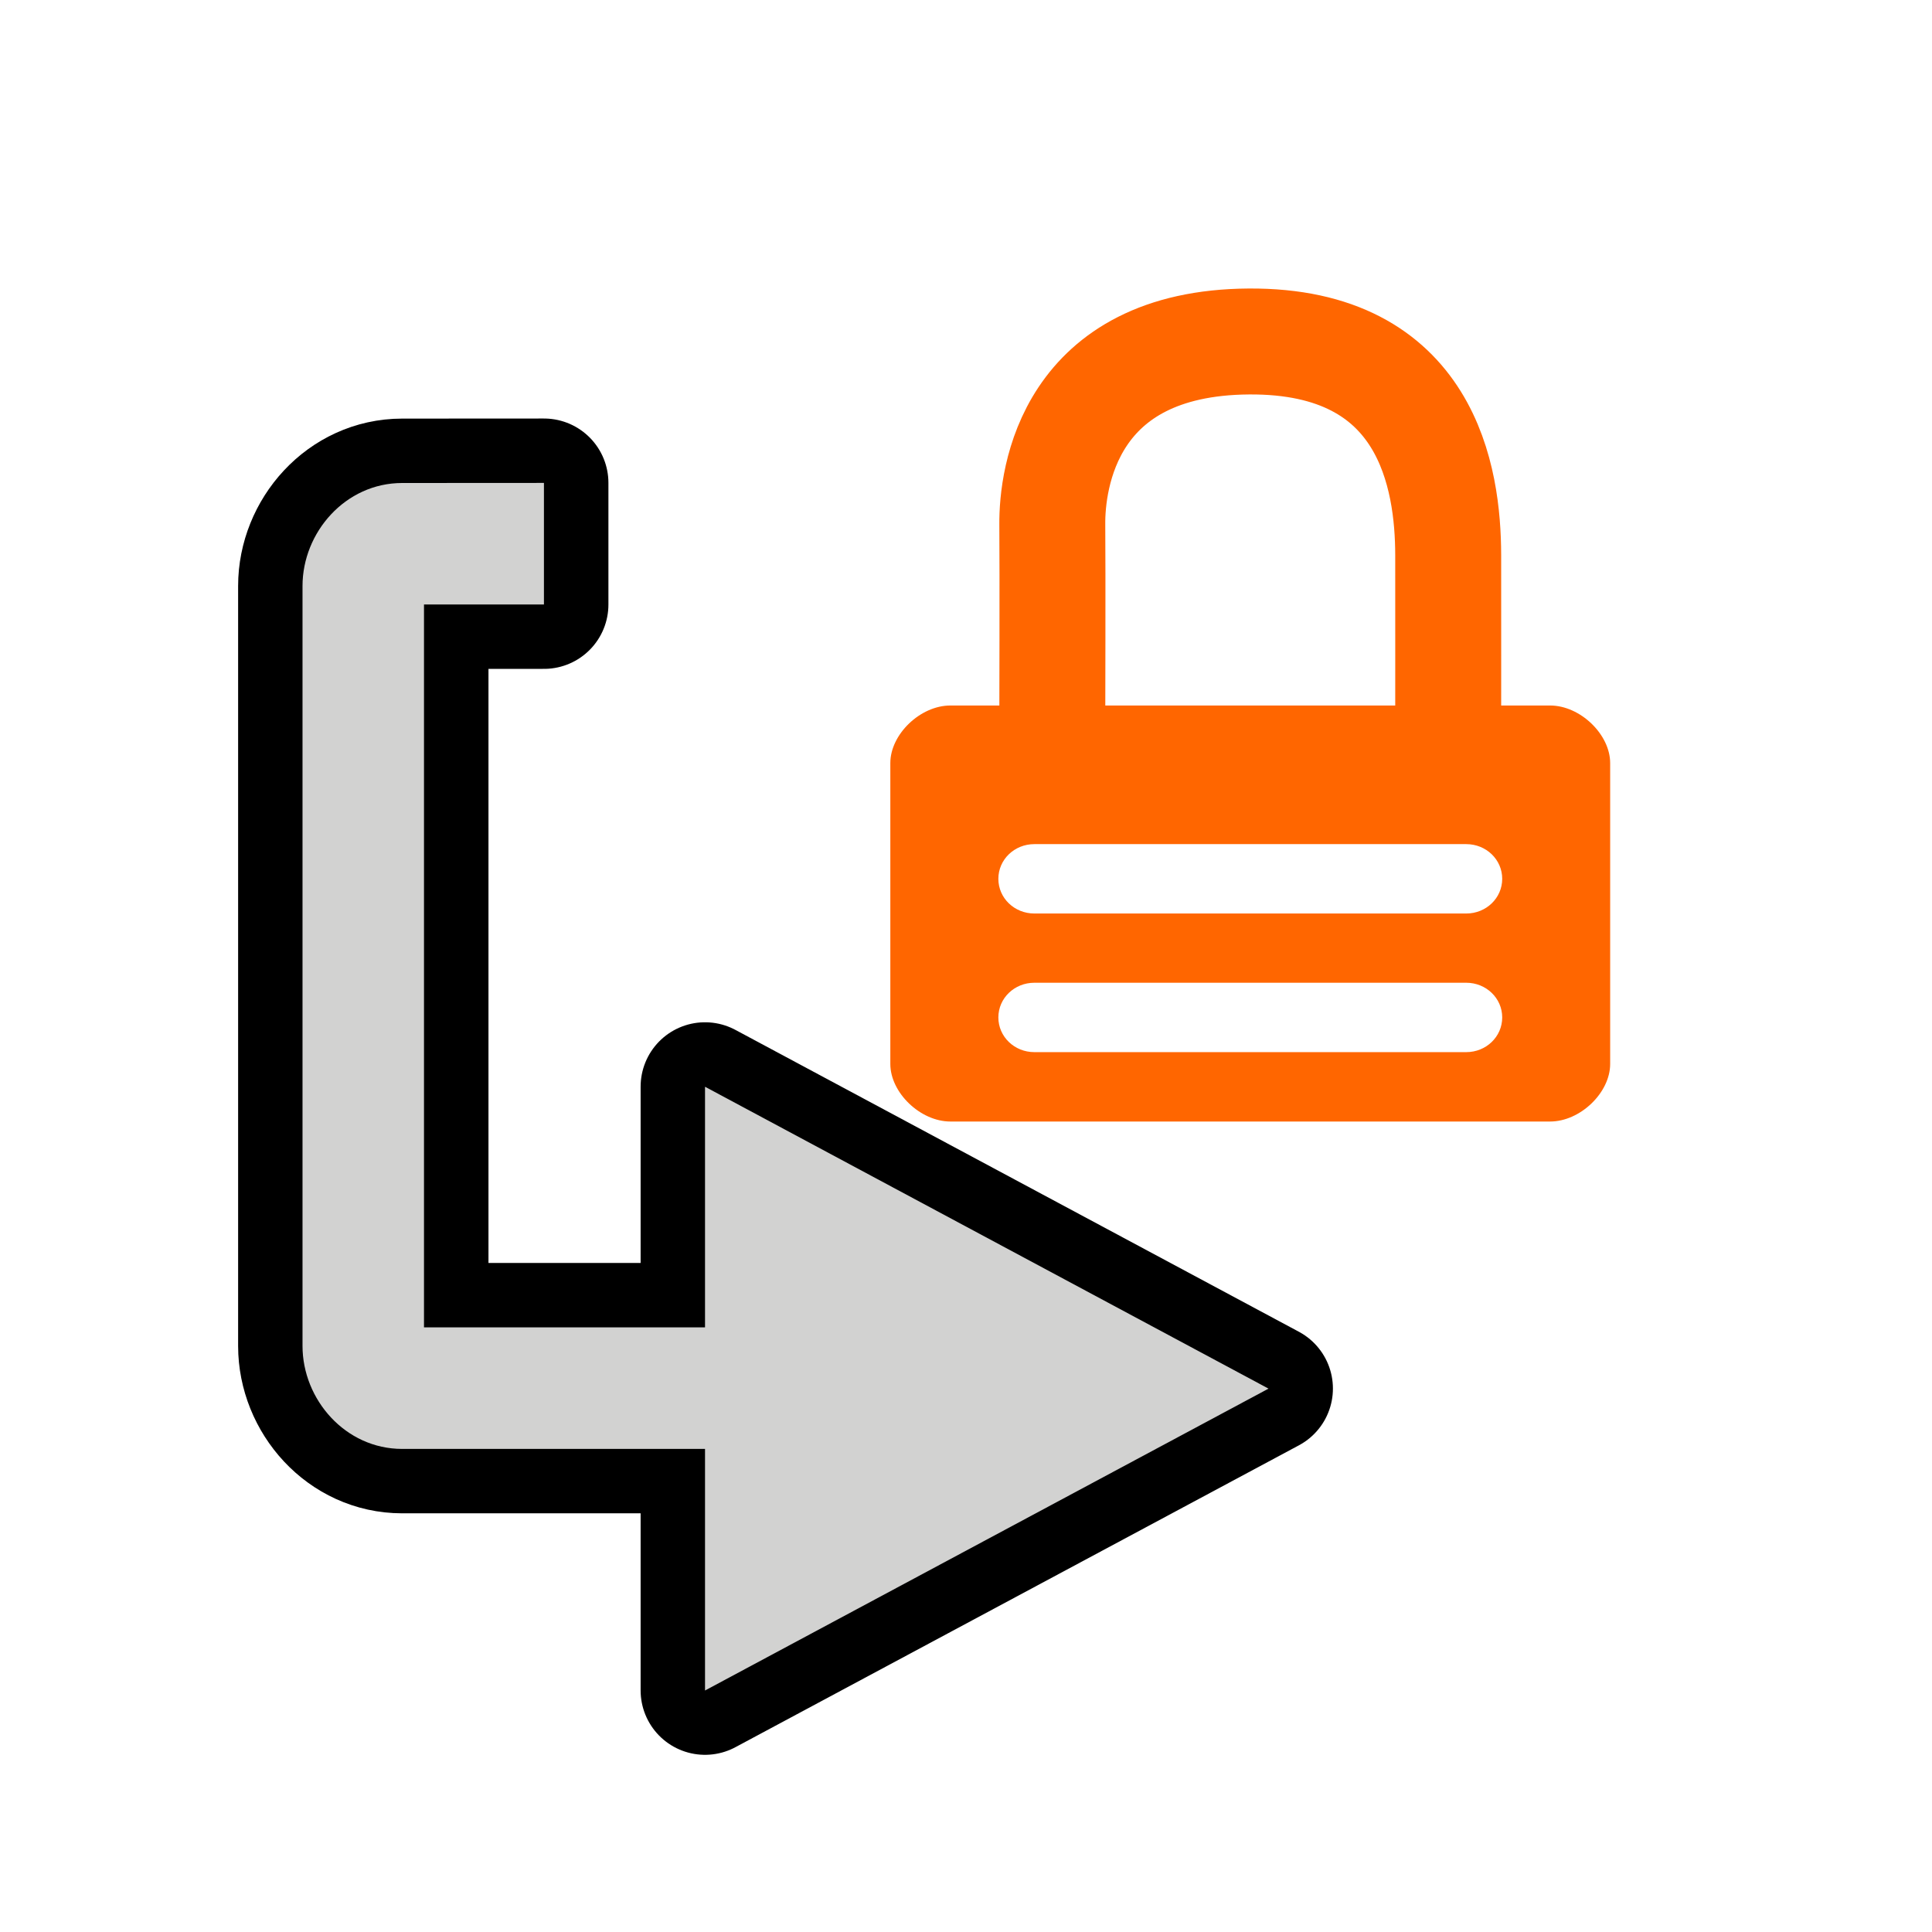
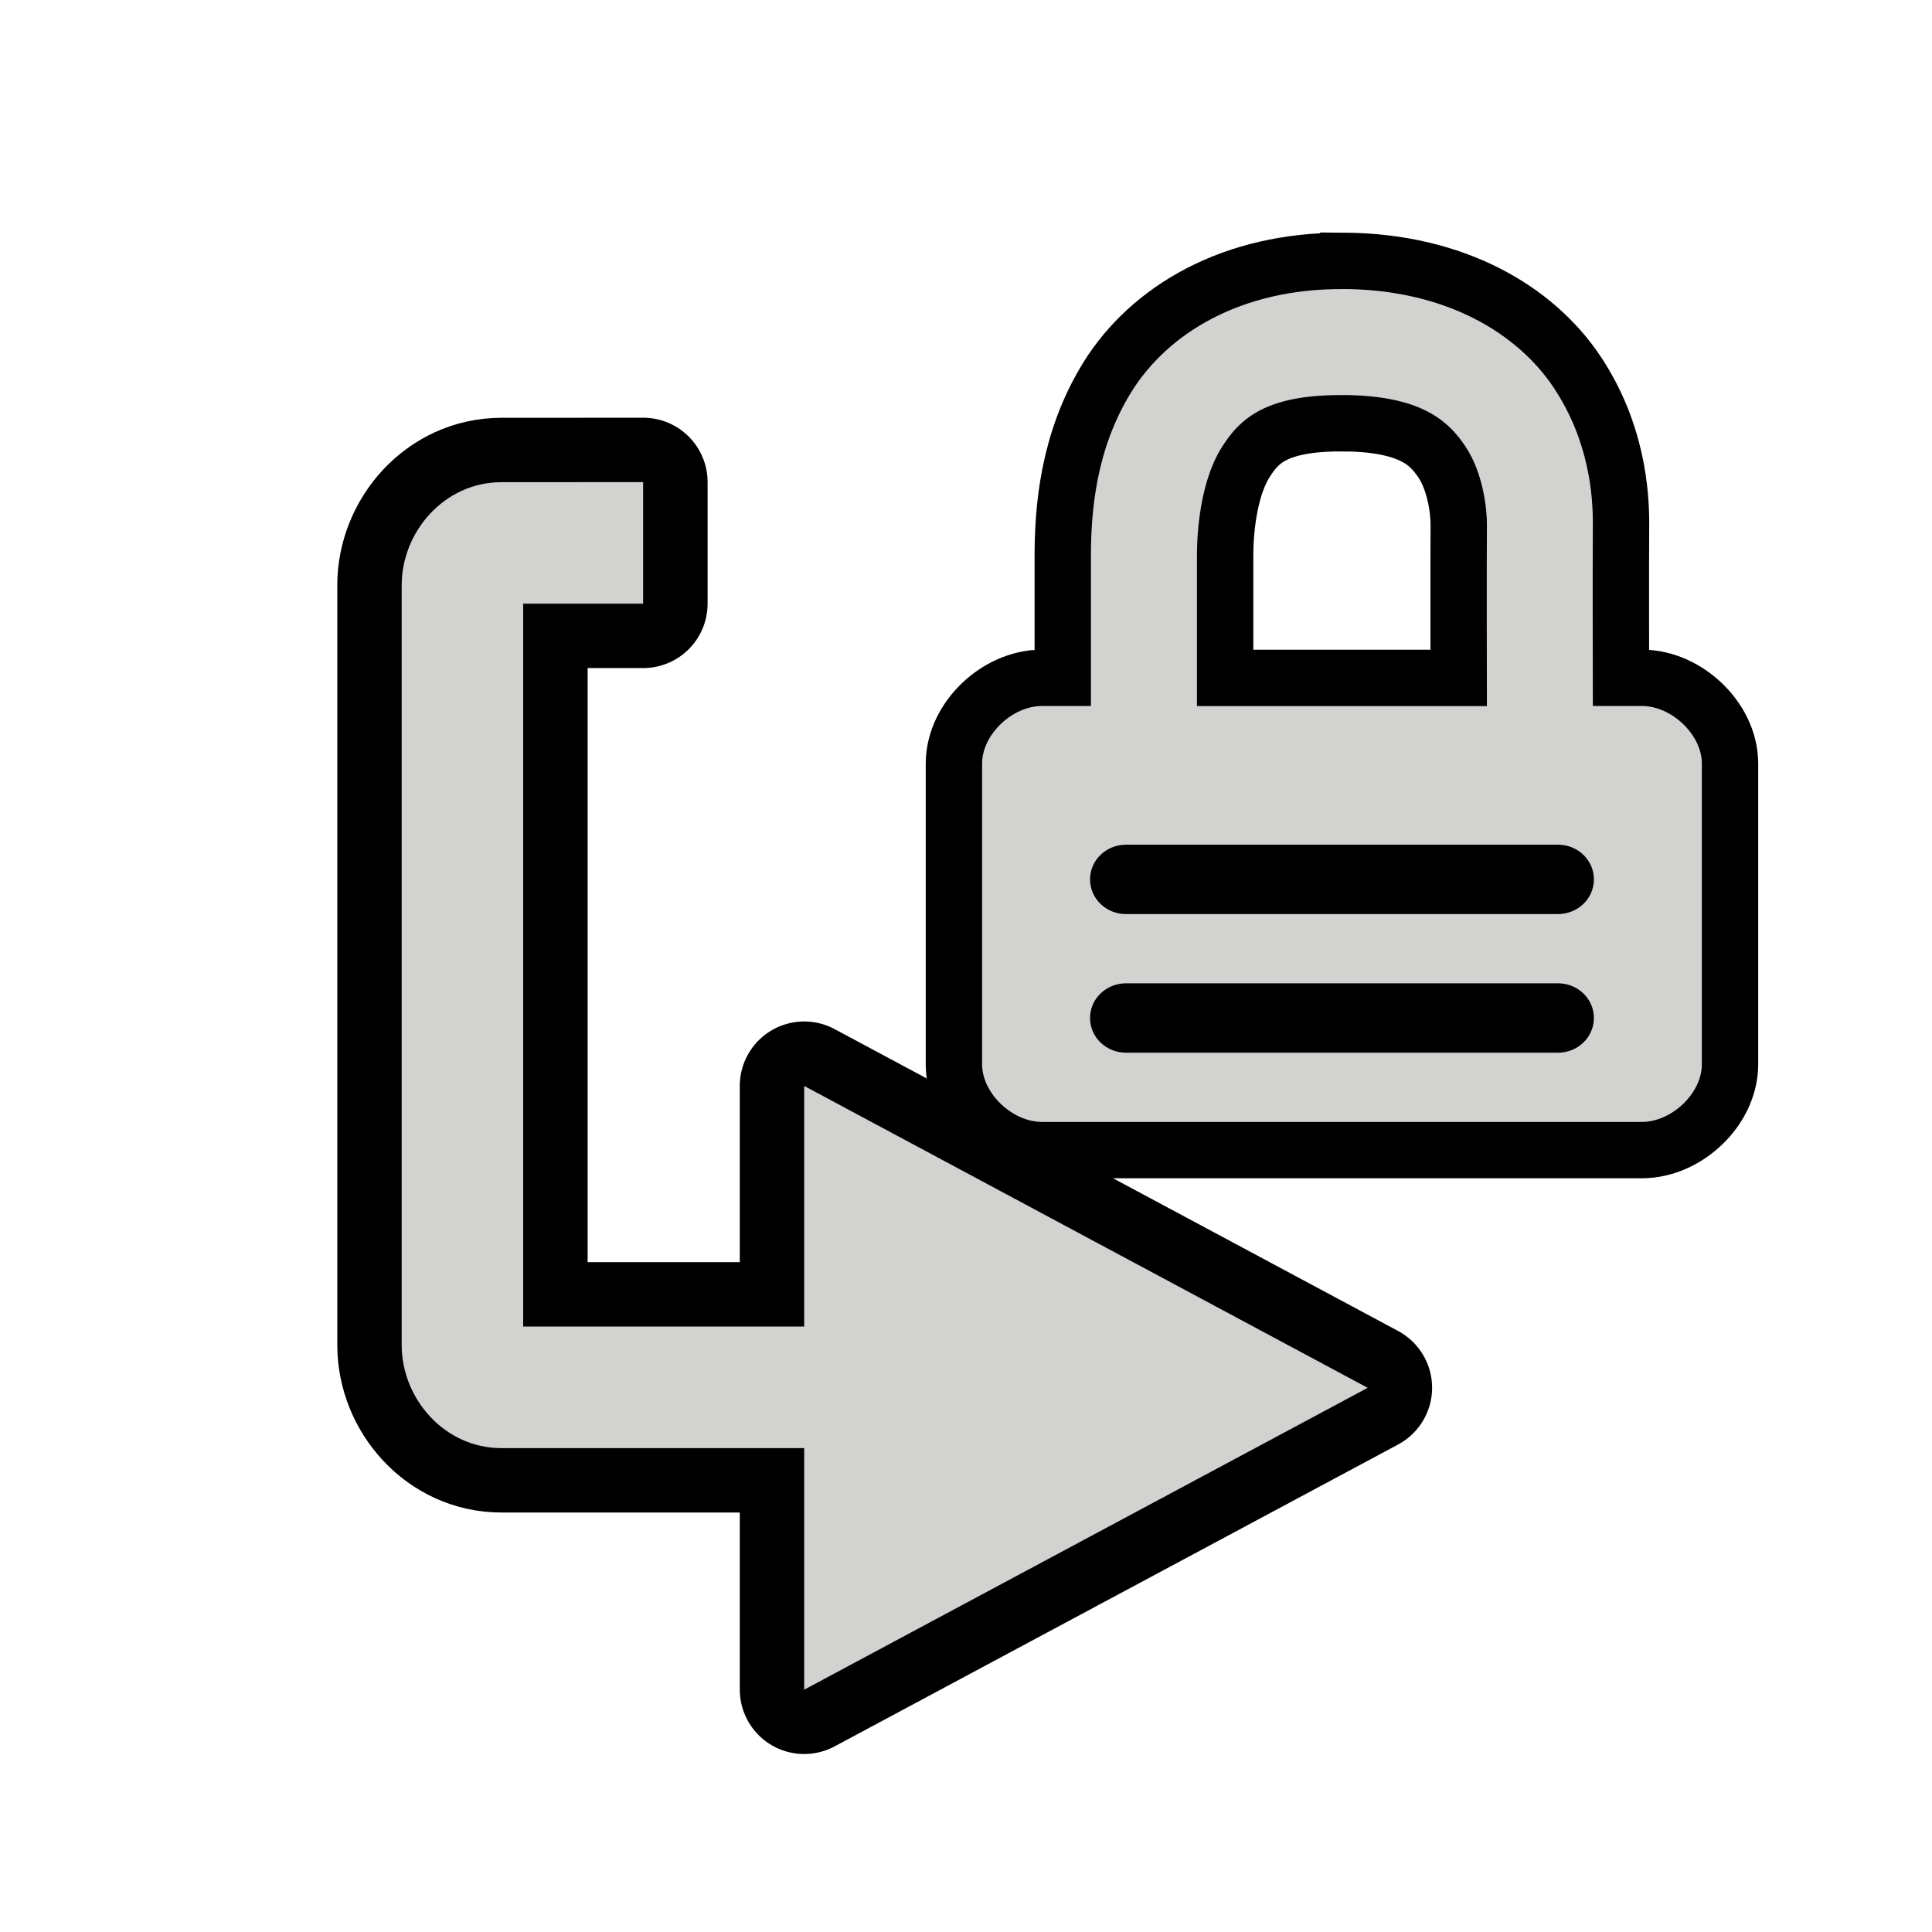
<svg xmlns="http://www.w3.org/2000/svg" width="48" height="48" version="1.1" viewBox="0 0 24 24">
-   <g display="none" opacity=".361">
-     <g fill="none" stroke="#000001" stroke-linejoin="round" stroke-width="1.6">
-       <path d="m20 18v-12h-5v-3l-7 3.75 7 3.75-1e-4 -3 3.5-1e-4v9l-1.5-1e-4v1.5z" color="#000001" />
-       <path d="m4 6v12h5v3l7-3.75-7-3.75 1e-4 3-3.5 1e-4v-9l1.5 1e-4v-1.5z" color="#000001" />
-     </g>
-     <path d="m20 18v-12h-5v-3l-7 3.75 7 3.75-1e-4 -3 3.5-1e-4v9l-1.5-1e-4v1.5z" fill="#d2d2d1" />
-     <path d="m4 6v12h5v3l7-3.75-7-3.75 1e-4 3-3.5 1e-4v-9l1.5 1e-4v-1.5z" color="#000001" fill="#d2d2d1" />
-   </g>
-   <path d="m4.996 6c-0.708 0-1.238 0.616-1.238 1.279v9.441c0 0.664 0.531 1.279 1.238 1.279h3.762v3l7-3.75-7-3.75v2.99h-3.49v-8.98h1.49v-1.51z" fill="#d2d2d1" stroke="#000" stroke-linecap="round" stroke-linejoin="round" stroke-width="1.6" />
-   <path d="m4.996 6c-0.708 0-1.238 0.616-1.238 1.279v9.441c0 0.664 0.531 1.279 1.238 1.279h4.328v-1.51h-4.057v-8.98h1.49v-1.51z" fill="#d2d2d1" />
-   <path d="m8.758 13.5v7.5l7-3.75z" fill="#d2d2d1" />
-   <path d="m13.072 8.979s0.005-1.895 0-2.463c-0.005-0.569 0.201-2.259 2.442-2.274 2.227-0.015 2.474 1.705 2.476 2.652 9.97e-4 0.568 0 2.084 0 2.084" fill="none" stroke="#f60" stroke-width="1.316" />
-   <path d="m11.806 8.764c-0.373 0-0.746 0.357-0.746 0.715v3.738c0 0.357 0.373 0.715 0.746 0.715h7.45c0.373 0 0.746-0.357 0.746-0.715v-3.738c0-0.357-0.373-0.715-0.746-0.715zm1.043 1.722h5.365c0.248 0 0.447 0.192 0.447 0.431 0 0.239-0.199 0.431-0.447 0.431h-5.365c-0.248 0-0.447-0.192-0.447-0.431 0-0.239 0.199-0.431 0.447-0.431zm0 1.722h5.365c0.248 0 0.447 0.192 0.447 0.431s-0.199 0.431-0.447 0.431h-5.365c-0.248 0-0.447-0.192-0.447-0.431s0.199-0.431 0.447-0.431z" color="#000001" fill="#f60" stroke-width=".878" style="text-decoration-line:none;text-indent:0;text-transform:none" />
+   <path d="m16.691 3.591c-1.283-0.009-2.186 0.555-2.635 1.275-0.448 0.72-0.503 1.505-0.504 2.035-8.97e-4 0.512-1.57e-4 1.613 0 1.869h-0.607c-0.373 0-0.745 0.357-0.745 0.715v3.737c0 0.357 0.373 0.715 0.745 0.715h7.45c0.373 0 0.746-0.357 0.746-0.715v-3.737c0-0.357-0.374-0.715-0.746-0.715h-0.608c-7.41e-4 -0.324-0.004-1.748 0-2.242 0.003-0.369-0.046-1.053-0.488-1.715-0.442-0.662-1.321-1.214-2.607-1.223zm-0.008 1.316c0.955 0.006 1.3 0.308 1.52 0.637s0.269 0.773 0.268 0.973c-0.004 0.522-7.9e-4 1.927 0 2.254h-3.602c-1.55e-4 -0.257-8.9e-4 -1.36 0-1.867 7.09e-4 -0.417 0.072-0.969 0.305-1.342 0.232-0.373 0.566-0.661 1.51-0.654zm-2.695 5.586h5.365c0.248 0 0.447 0.192 0.447 0.431 0 0.239-0.2 0.431-0.447 0.431h-5.365c-0.248 0-0.447-0.192-0.447-0.431 0-0.239 0.2-0.431 0.447-0.431zm0 1.722h5.365c0.248 0 0.447 0.192 0.447 0.431 0 0.239-0.2 0.431-0.447 0.431h-5.365c-0.248 0-0.447-0.192-0.447-0.431s0.2-0.431 0.447-0.431z" color="#000000" fill="none" stroke="#000" stroke-width="1.4" />
+   <path d="m16.691 3.591c-1.283-0.009-2.186 0.555-2.635 1.275-0.448 0.72-0.503 1.505-0.504 2.035-8.97e-4 0.512-1.57e-4 1.613 0 1.869h-0.607c-0.373 0-0.745 0.357-0.745 0.715v3.737c0 0.357 0.373 0.715 0.745 0.715h7.45c0.373 0 0.746-0.357 0.746-0.715v-3.737c0-0.357-0.374-0.715-0.746-0.715h-0.608c-7.41e-4 -0.324-0.004-1.748 0-2.242 0.003-0.369-0.046-1.053-0.488-1.715-0.442-0.662-1.321-1.214-2.607-1.223zm-0.008 1.316c0.955 0.006 1.3 0.308 1.52 0.637s0.269 0.773 0.268 0.973c-0.004 0.522-7.9e-4 1.927 0 2.254h-3.602c-1.55e-4 -0.257-8.9e-4 -1.36 0-1.867 7.09e-4 -0.417 0.072-0.969 0.305-1.342 0.232-0.373 0.566-0.661 1.51-0.654zm-2.695 5.586h5.365c0.248 0 0.447 0.192 0.447 0.431 0 0.239-0.2 0.431-0.447 0.431h-5.365c-0.248 0-0.447-0.192-0.447-0.431 0-0.239 0.2-0.431 0.447-0.431zm0 1.722h5.365c0.248 0 0.447 0.192 0.447 0.431 0 0.239-0.2 0.431-0.447 0.431h-5.365c-0.248 0-0.447-0.192-0.447-0.431s0.2-0.431 0.447-0.431z" color="#000000" fill="#d2d2d1" style="-inkscape-stroke:none" />
+   <path d="m6.228 5.99c-0.708 0-1.238 0.616-1.238 1.279v9.441c0 0.664 0.531 1.279 1.238 1.279h3.762v3l7-3.75-7-3.75v2.99h-3.49v-8.98h1.49v-1.51z" fill="#d2d2d1" stroke="#000" stroke-linecap="round" stroke-linejoin="round" stroke-width="1.6" />
+   <path d="m6.228 5.99c-0.708 0-1.238 0.616-1.238 1.279v9.441c0 0.664 0.531 1.279 1.238 1.279h4.328v-1.51h-4.057v-8.98h1.49v-1.51z" fill="#d2d2d1" />
+   <path d="m9.99 13.49v7.5l7-3.75z" fill="#d2d2d1" />
</svg>
